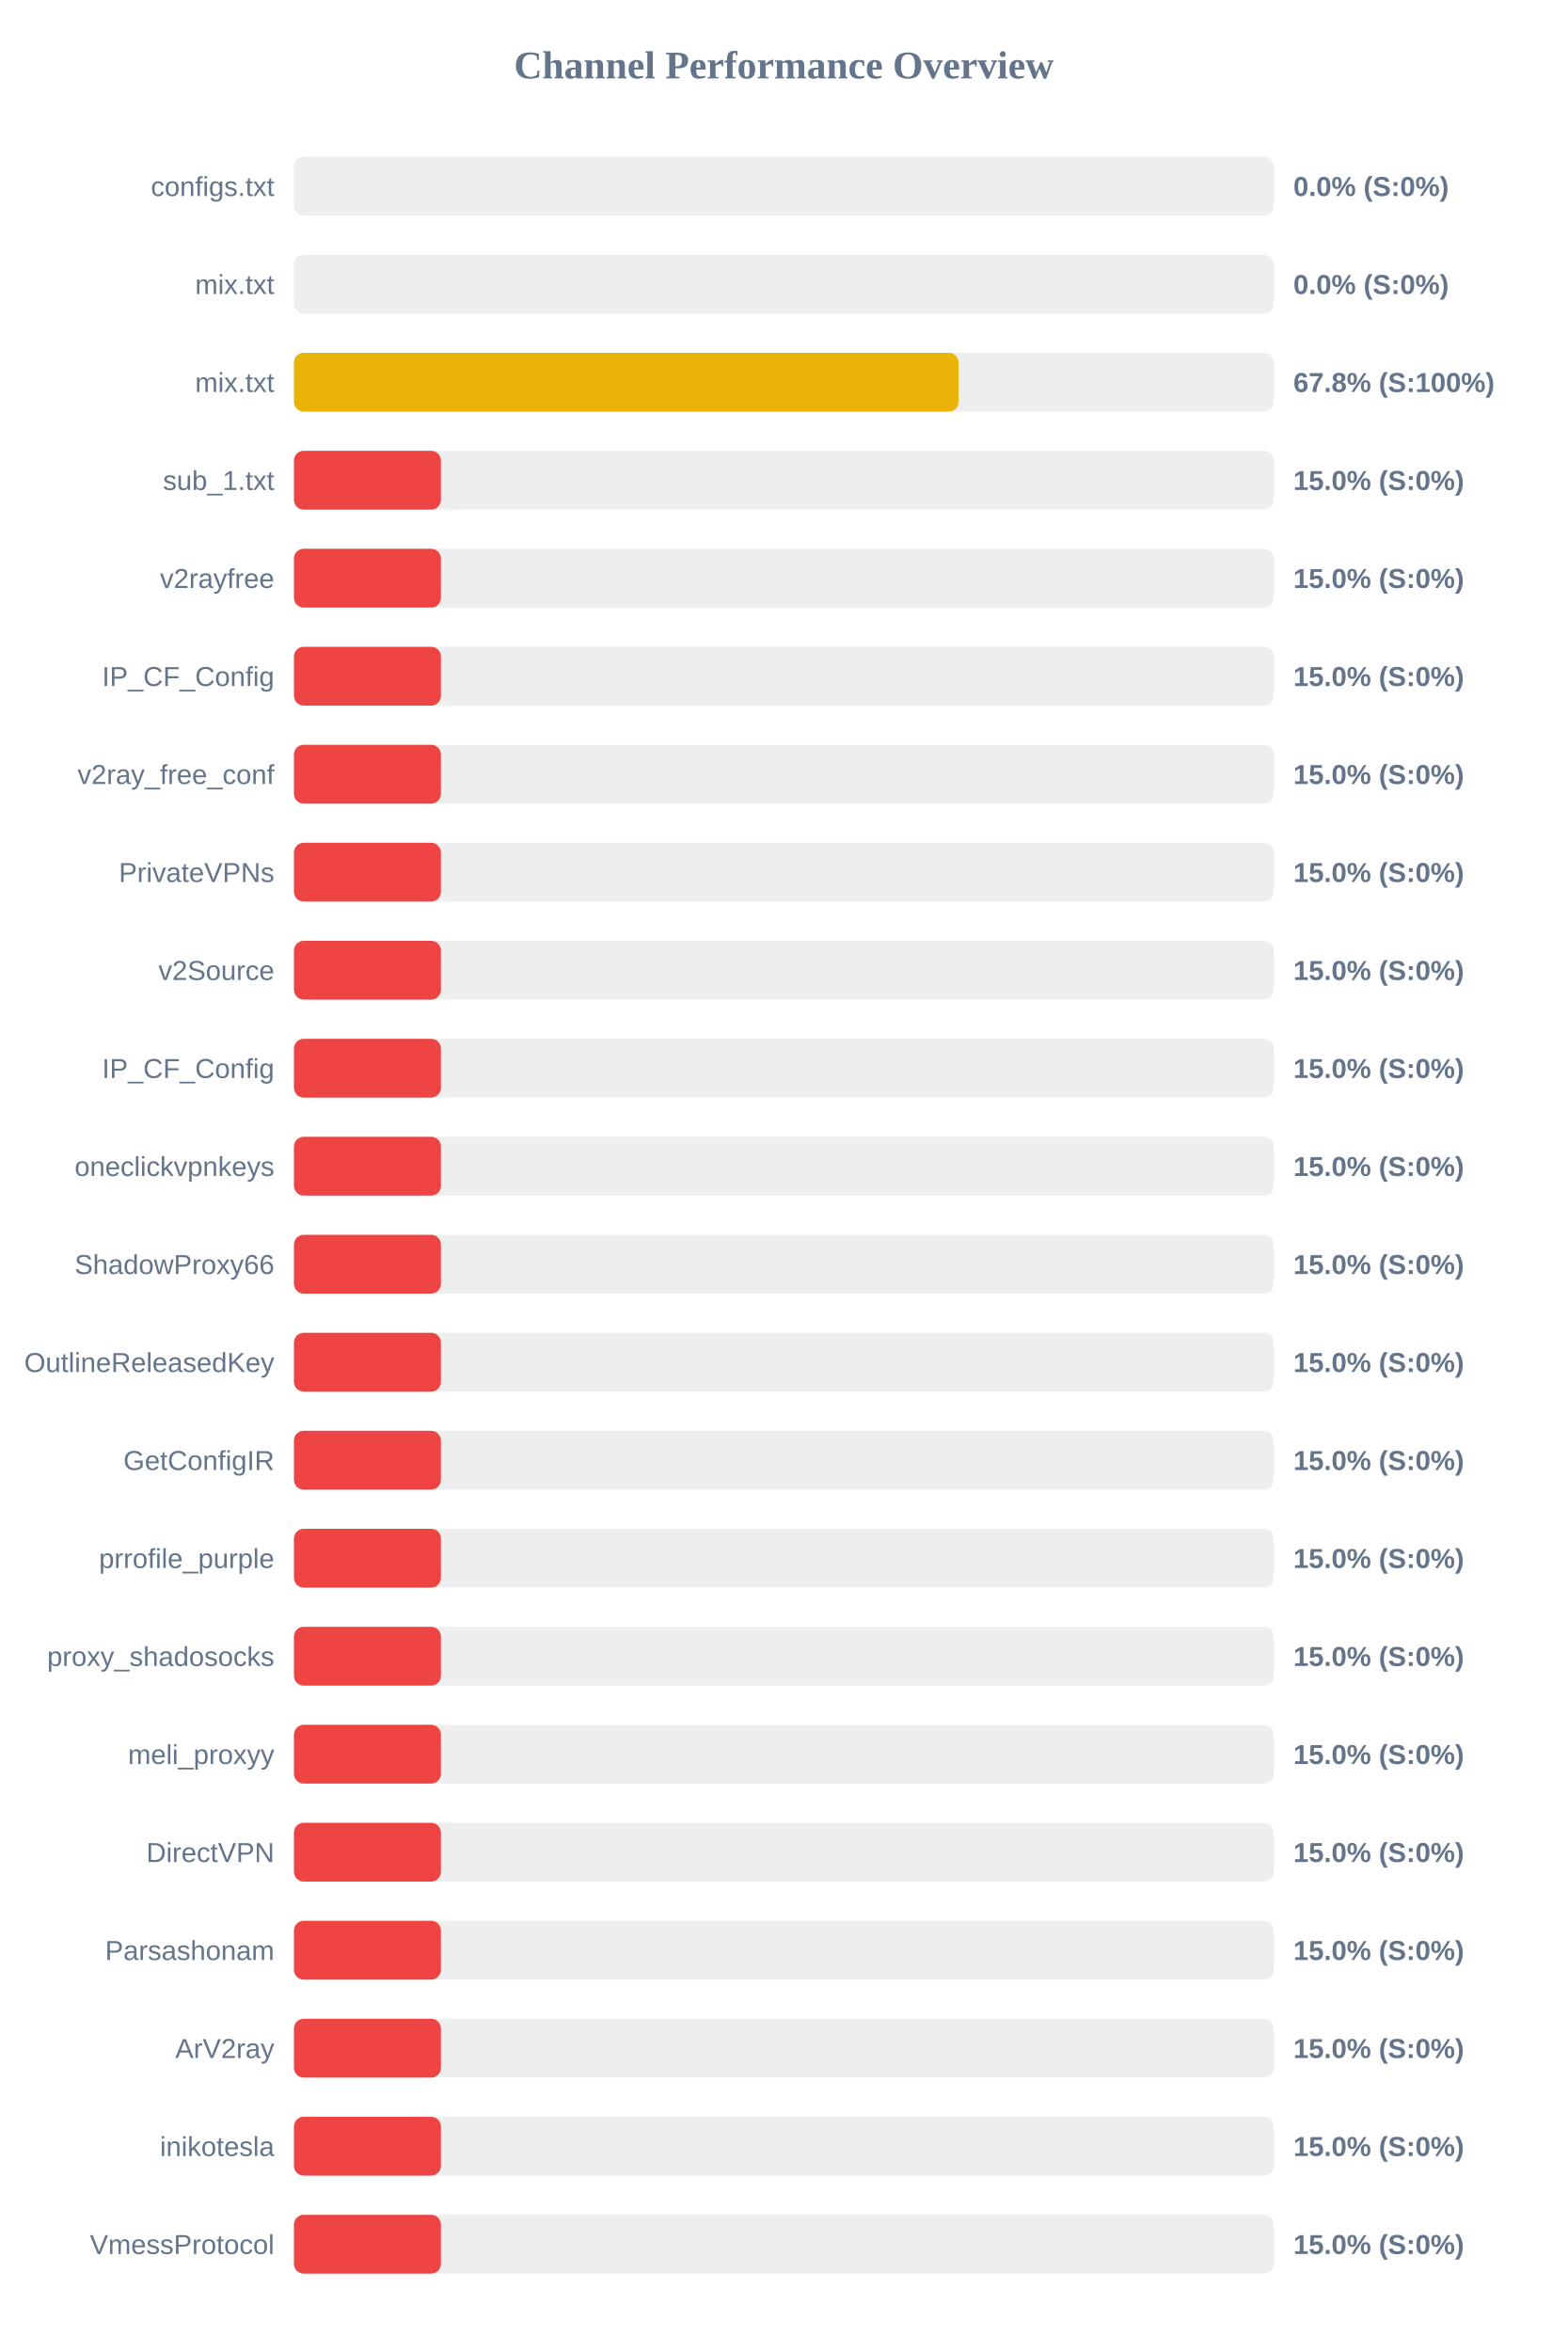
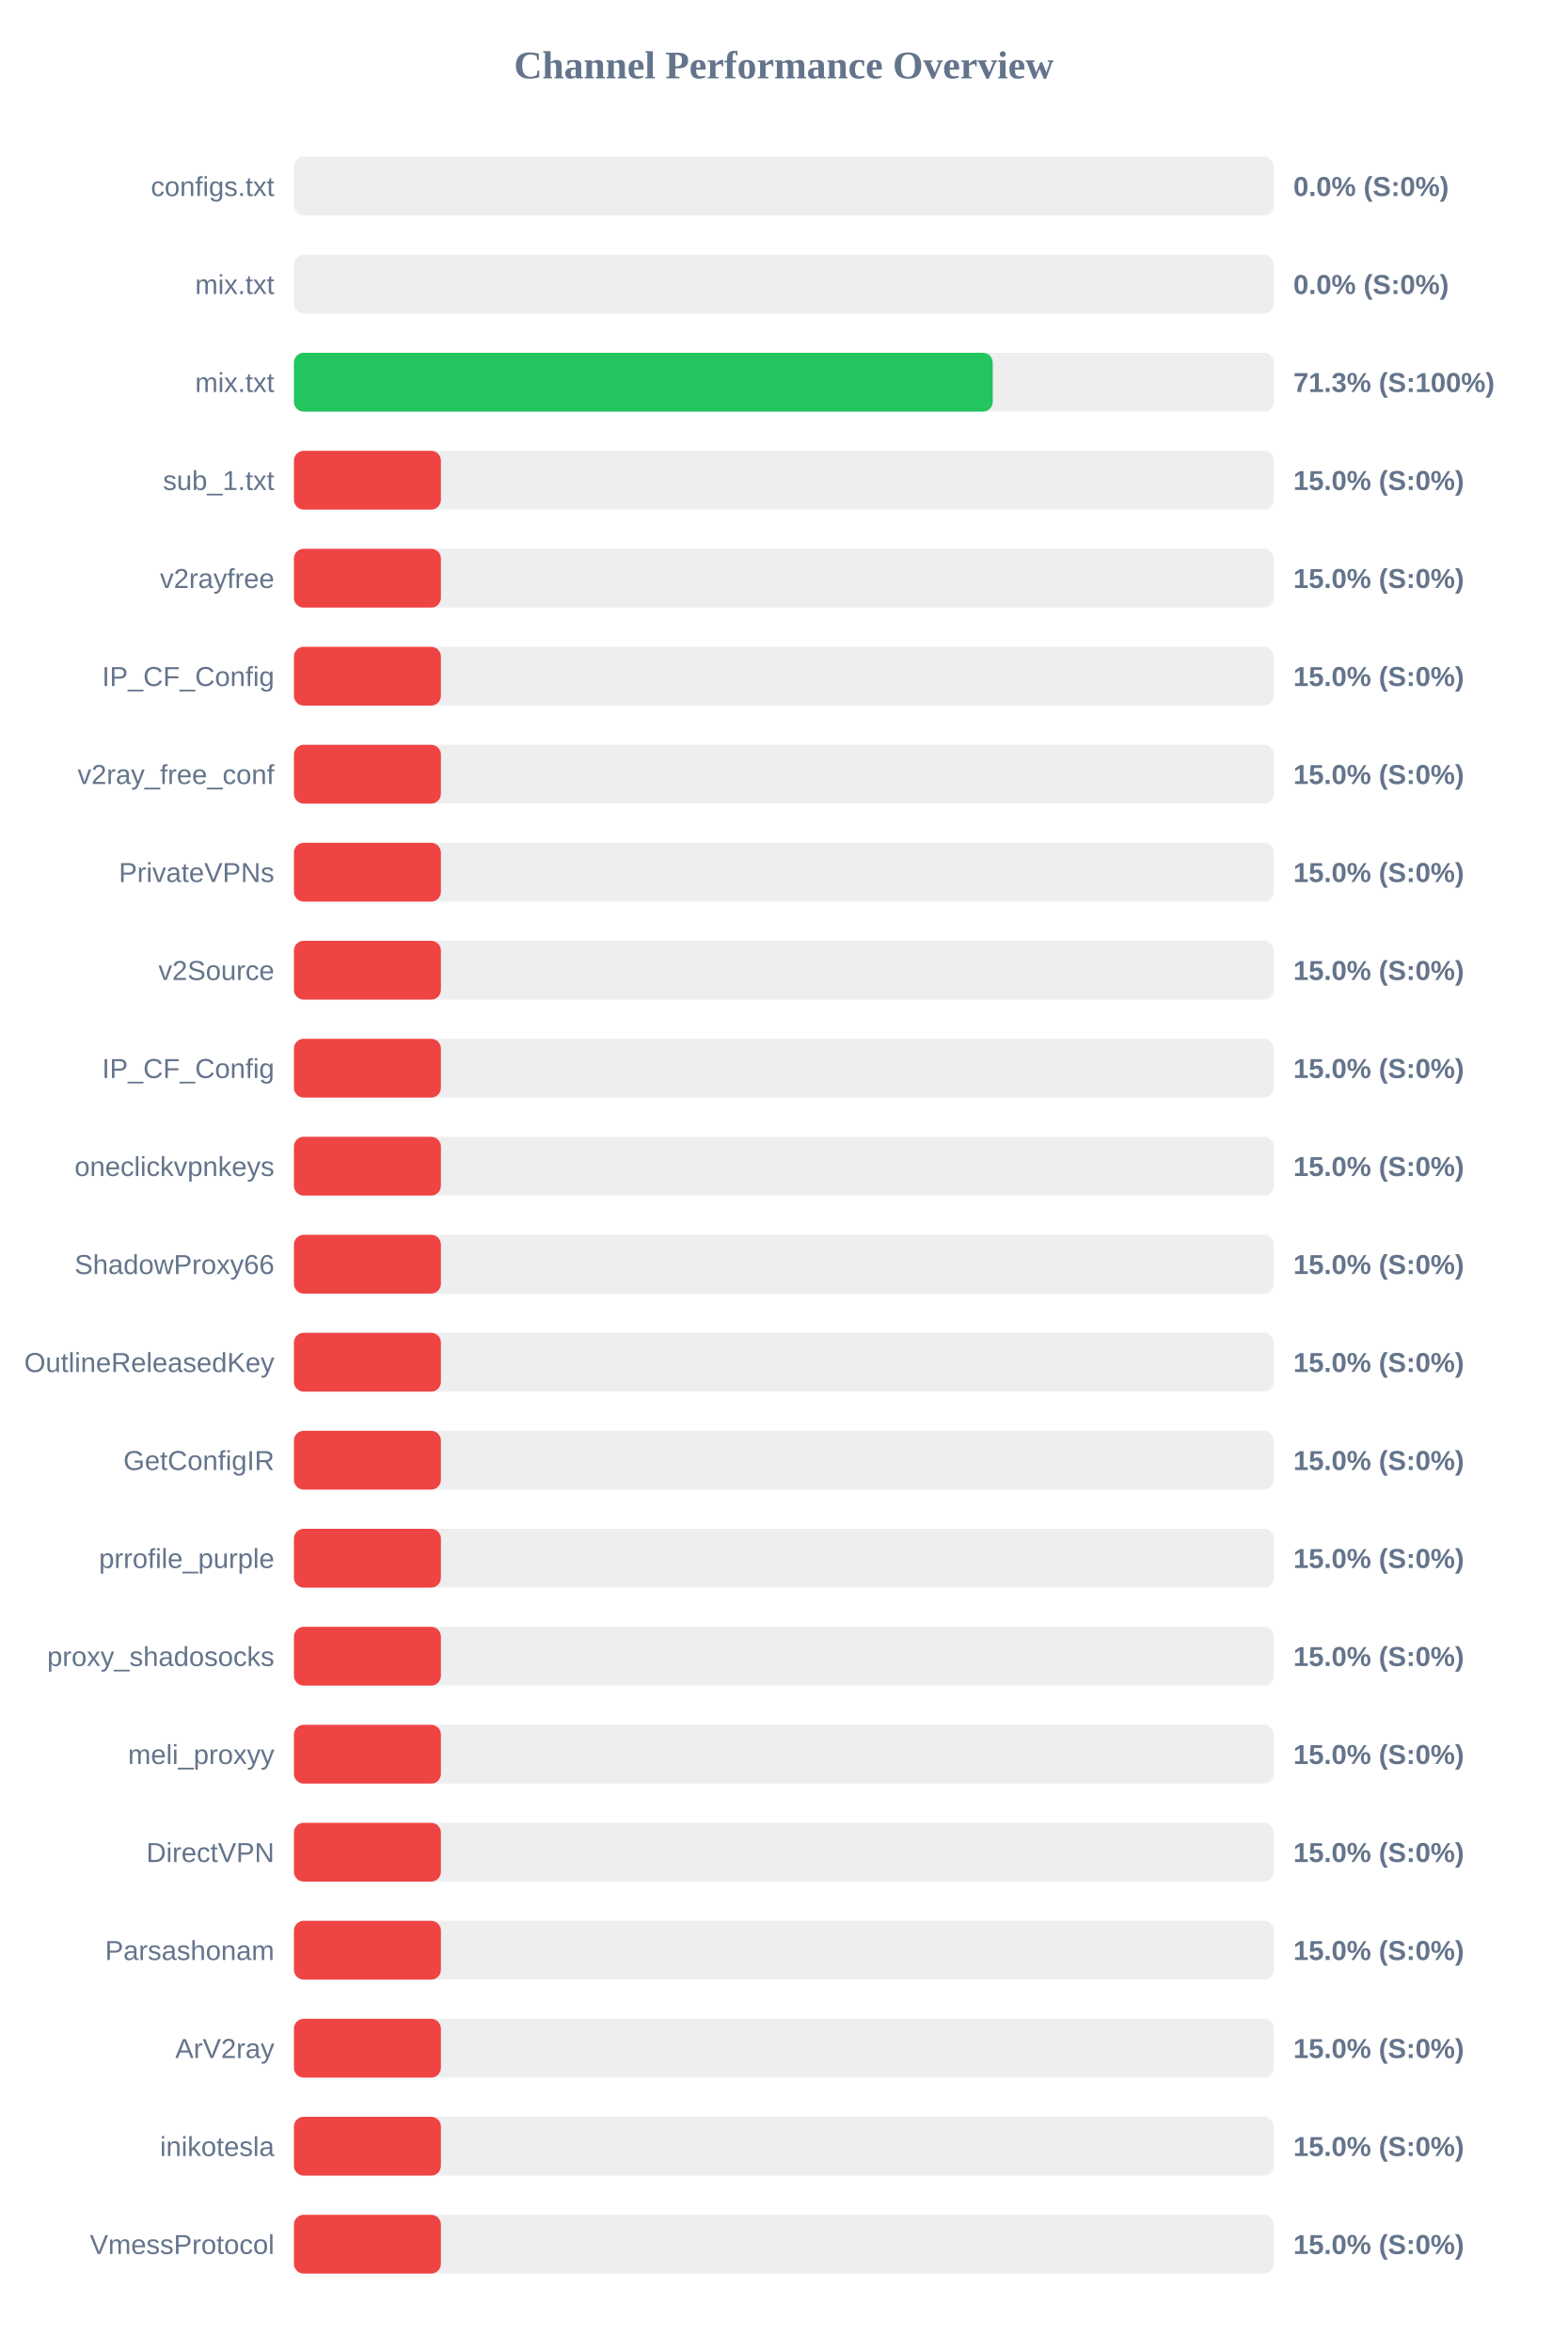
<svg xmlns="http://www.w3.org/2000/svg" width="800" height="1200" version="1.1">
  <style>
        .row { font: 14px Arial; fill: #64748b; }
        .score { font: bold 14px Arial; fill: #64748b; }
    </style>
  <text x="400" y="40" text-anchor="middle" font-size="20px" font-weight="bold" fill="#64748b">Channel Performance Overview</text>
  <rect x="150" y="80" width="500" height="30" fill="#eee" rx="5" />
  <rect x="150" y="80" width="0.0" height="30" fill="#ef4444" rx="5" />
  <text x="140" y="100" text-anchor="end" class="row">configs.txt</text>
  <text x="660" y="100" text-anchor="start" class="score">0.0% (S:0%)</text>
  <rect x="150" y="130" width="500" height="30" fill="#eee" rx="5" />
  <rect x="150" y="130" width="0.0" height="30" fill="#ef4444" rx="5" />
  <text x="140" y="150" text-anchor="end" class="row">mix.txt</text>
  <text x="660" y="150" text-anchor="start" class="score">0.0% (S:0%)</text>
  <rect x="150" y="180" width="500" height="30" fill="#eee" rx="5" />
-   <rect x="150" y="180" width="339.15" height="30" fill="#eab308" rx="5" />
+   <rect x="150" y="180" width="356.6" height="30" fill="#22c55e" rx="5" />
  <text x="140" y="200" text-anchor="end" class="row">mix.txt</text>
-   <text x="660" y="200" text-anchor="start" class="score">67.8% (S:100%)</text>
+   <text x="660" y="200" text-anchor="start" class="score">71.3% (S:100%)</text>
  <rect x="150" y="230" width="500" height="30" fill="#eee" rx="5" />
  <rect x="150" y="230" width="75.0" height="30" fill="#ef4444" rx="5" />
  <text x="140" y="250" text-anchor="end" class="row">sub_1.txt</text>
  <text x="660" y="250" text-anchor="start" class="score">15.0% (S:0%)</text>
  <rect x="150" y="280" width="500" height="30" fill="#eee" rx="5" />
  <rect x="150" y="280" width="75.0" height="30" fill="#ef4444" rx="5" />
  <text x="140" y="300" text-anchor="end" class="row">v2rayfree</text>
  <text x="660" y="300" text-anchor="start" class="score">15.0% (S:0%)</text>
  <rect x="150" y="330" width="500" height="30" fill="#eee" rx="5" />
  <rect x="150" y="330" width="75.0" height="30" fill="#ef4444" rx="5" />
  <text x="140" y="350" text-anchor="end" class="row">IP_CF_Config</text>
  <text x="660" y="350" text-anchor="start" class="score">15.0% (S:0%)</text>
  <rect x="150" y="380" width="500" height="30" fill="#eee" rx="5" />
  <rect x="150" y="380" width="75.0" height="30" fill="#ef4444" rx="5" />
  <text x="140" y="400" text-anchor="end" class="row">v2ray_free_conf</text>
  <text x="660" y="400" text-anchor="start" class="score">15.0% (S:0%)</text>
  <rect x="150" y="430" width="500" height="30" fill="#eee" rx="5" />
  <rect x="150" y="430" width="75.0" height="30" fill="#ef4444" rx="5" />
  <text x="140" y="450" text-anchor="end" class="row">PrivateVPNs</text>
  <text x="660" y="450" text-anchor="start" class="score">15.0% (S:0%)</text>
  <rect x="150" y="480" width="500" height="30" fill="#eee" rx="5" />
  <rect x="150" y="480" width="75.0" height="30" fill="#ef4444" rx="5" />
  <text x="140" y="500" text-anchor="end" class="row">v2Source</text>
  <text x="660" y="500" text-anchor="start" class="score">15.0% (S:0%)</text>
  <rect x="150" y="530" width="500" height="30" fill="#eee" rx="5" />
  <rect x="150" y="530" width="75.0" height="30" fill="#ef4444" rx="5" />
  <text x="140" y="550" text-anchor="end" class="row">IP_CF_Config</text>
  <text x="660" y="550" text-anchor="start" class="score">15.0% (S:0%)</text>
  <rect x="150" y="580" width="500" height="30" fill="#eee" rx="5" />
  <rect x="150" y="580" width="75.0" height="30" fill="#ef4444" rx="5" />
  <text x="140" y="600" text-anchor="end" class="row">oneclickvpnkeys</text>
  <text x="660" y="600" text-anchor="start" class="score">15.0% (S:0%)</text>
  <rect x="150" y="630" width="500" height="30" fill="#eee" rx="5" />
  <rect x="150" y="630" width="75.0" height="30" fill="#ef4444" rx="5" />
  <text x="140" y="650" text-anchor="end" class="row">ShadowProxy66</text>
  <text x="660" y="650" text-anchor="start" class="score">15.0% (S:0%)</text>
  <rect x="150" y="680" width="500" height="30" fill="#eee" rx="5" />
  <rect x="150" y="680" width="75.0" height="30" fill="#ef4444" rx="5" />
  <text x="140" y="700" text-anchor="end" class="row">OutlineReleasedKey</text>
  <text x="660" y="700" text-anchor="start" class="score">15.0% (S:0%)</text>
  <rect x="150" y="730" width="500" height="30" fill="#eee" rx="5" />
  <rect x="150" y="730" width="75.0" height="30" fill="#ef4444" rx="5" />
  <text x="140" y="750" text-anchor="end" class="row">GetConfigIR</text>
  <text x="660" y="750" text-anchor="start" class="score">15.0% (S:0%)</text>
  <rect x="150" y="780" width="500" height="30" fill="#eee" rx="5" />
  <rect x="150" y="780" width="75.0" height="30" fill="#ef4444" rx="5" />
  <text x="140" y="800" text-anchor="end" class="row">prrofile_purple</text>
  <text x="660" y="800" text-anchor="start" class="score">15.0% (S:0%)</text>
  <rect x="150" y="830" width="500" height="30" fill="#eee" rx="5" />
  <rect x="150" y="830" width="75.0" height="30" fill="#ef4444" rx="5" />
  <text x="140" y="850" text-anchor="end" class="row">proxy_shadosocks</text>
  <text x="660" y="850" text-anchor="start" class="score">15.0% (S:0%)</text>
  <rect x="150" y="880" width="500" height="30" fill="#eee" rx="5" />
  <rect x="150" y="880" width="75.0" height="30" fill="#ef4444" rx="5" />
  <text x="140" y="900" text-anchor="end" class="row">meli_proxyy</text>
  <text x="660" y="900" text-anchor="start" class="score">15.0% (S:0%)</text>
  <rect x="150" y="930" width="500" height="30" fill="#eee" rx="5" />
  <rect x="150" y="930" width="75.0" height="30" fill="#ef4444" rx="5" />
  <text x="140" y="950" text-anchor="end" class="row">DirectVPN</text>
  <text x="660" y="950" text-anchor="start" class="score">15.0% (S:0%)</text>
  <rect x="150" y="980" width="500" height="30" fill="#eee" rx="5" />
  <rect x="150" y="980" width="75.0" height="30" fill="#ef4444" rx="5" />
  <text x="140" y="1000" text-anchor="end" class="row">Parsashonam</text>
  <text x="660" y="1000" text-anchor="start" class="score">15.0% (S:0%)</text>
  <rect x="150" y="1030" width="500" height="30" fill="#eee" rx="5" />
  <rect x="150" y="1030" width="75.0" height="30" fill="#ef4444" rx="5" />
  <text x="140" y="1050" text-anchor="end" class="row">ArV2ray</text>
  <text x="660" y="1050" text-anchor="start" class="score">15.0% (S:0%)</text>
  <rect x="150" y="1080" width="500" height="30" fill="#eee" rx="5" />
  <rect x="150" y="1080" width="75.0" height="30" fill="#ef4444" rx="5" />
  <text x="140" y="1100" text-anchor="end" class="row">inikotesla</text>
  <text x="660" y="1100" text-anchor="start" class="score">15.0% (S:0%)</text>
  <rect x="150" y="1130" width="500" height="30" fill="#eee" rx="5" />
  <rect x="150" y="1130" width="75.0" height="30" fill="#ef4444" rx="5" />
  <text x="140" y="1150" text-anchor="end" class="row">VmessProtocol</text>
  <text x="660" y="1150" text-anchor="start" class="score">15.0% (S:0%)</text>
</svg>
